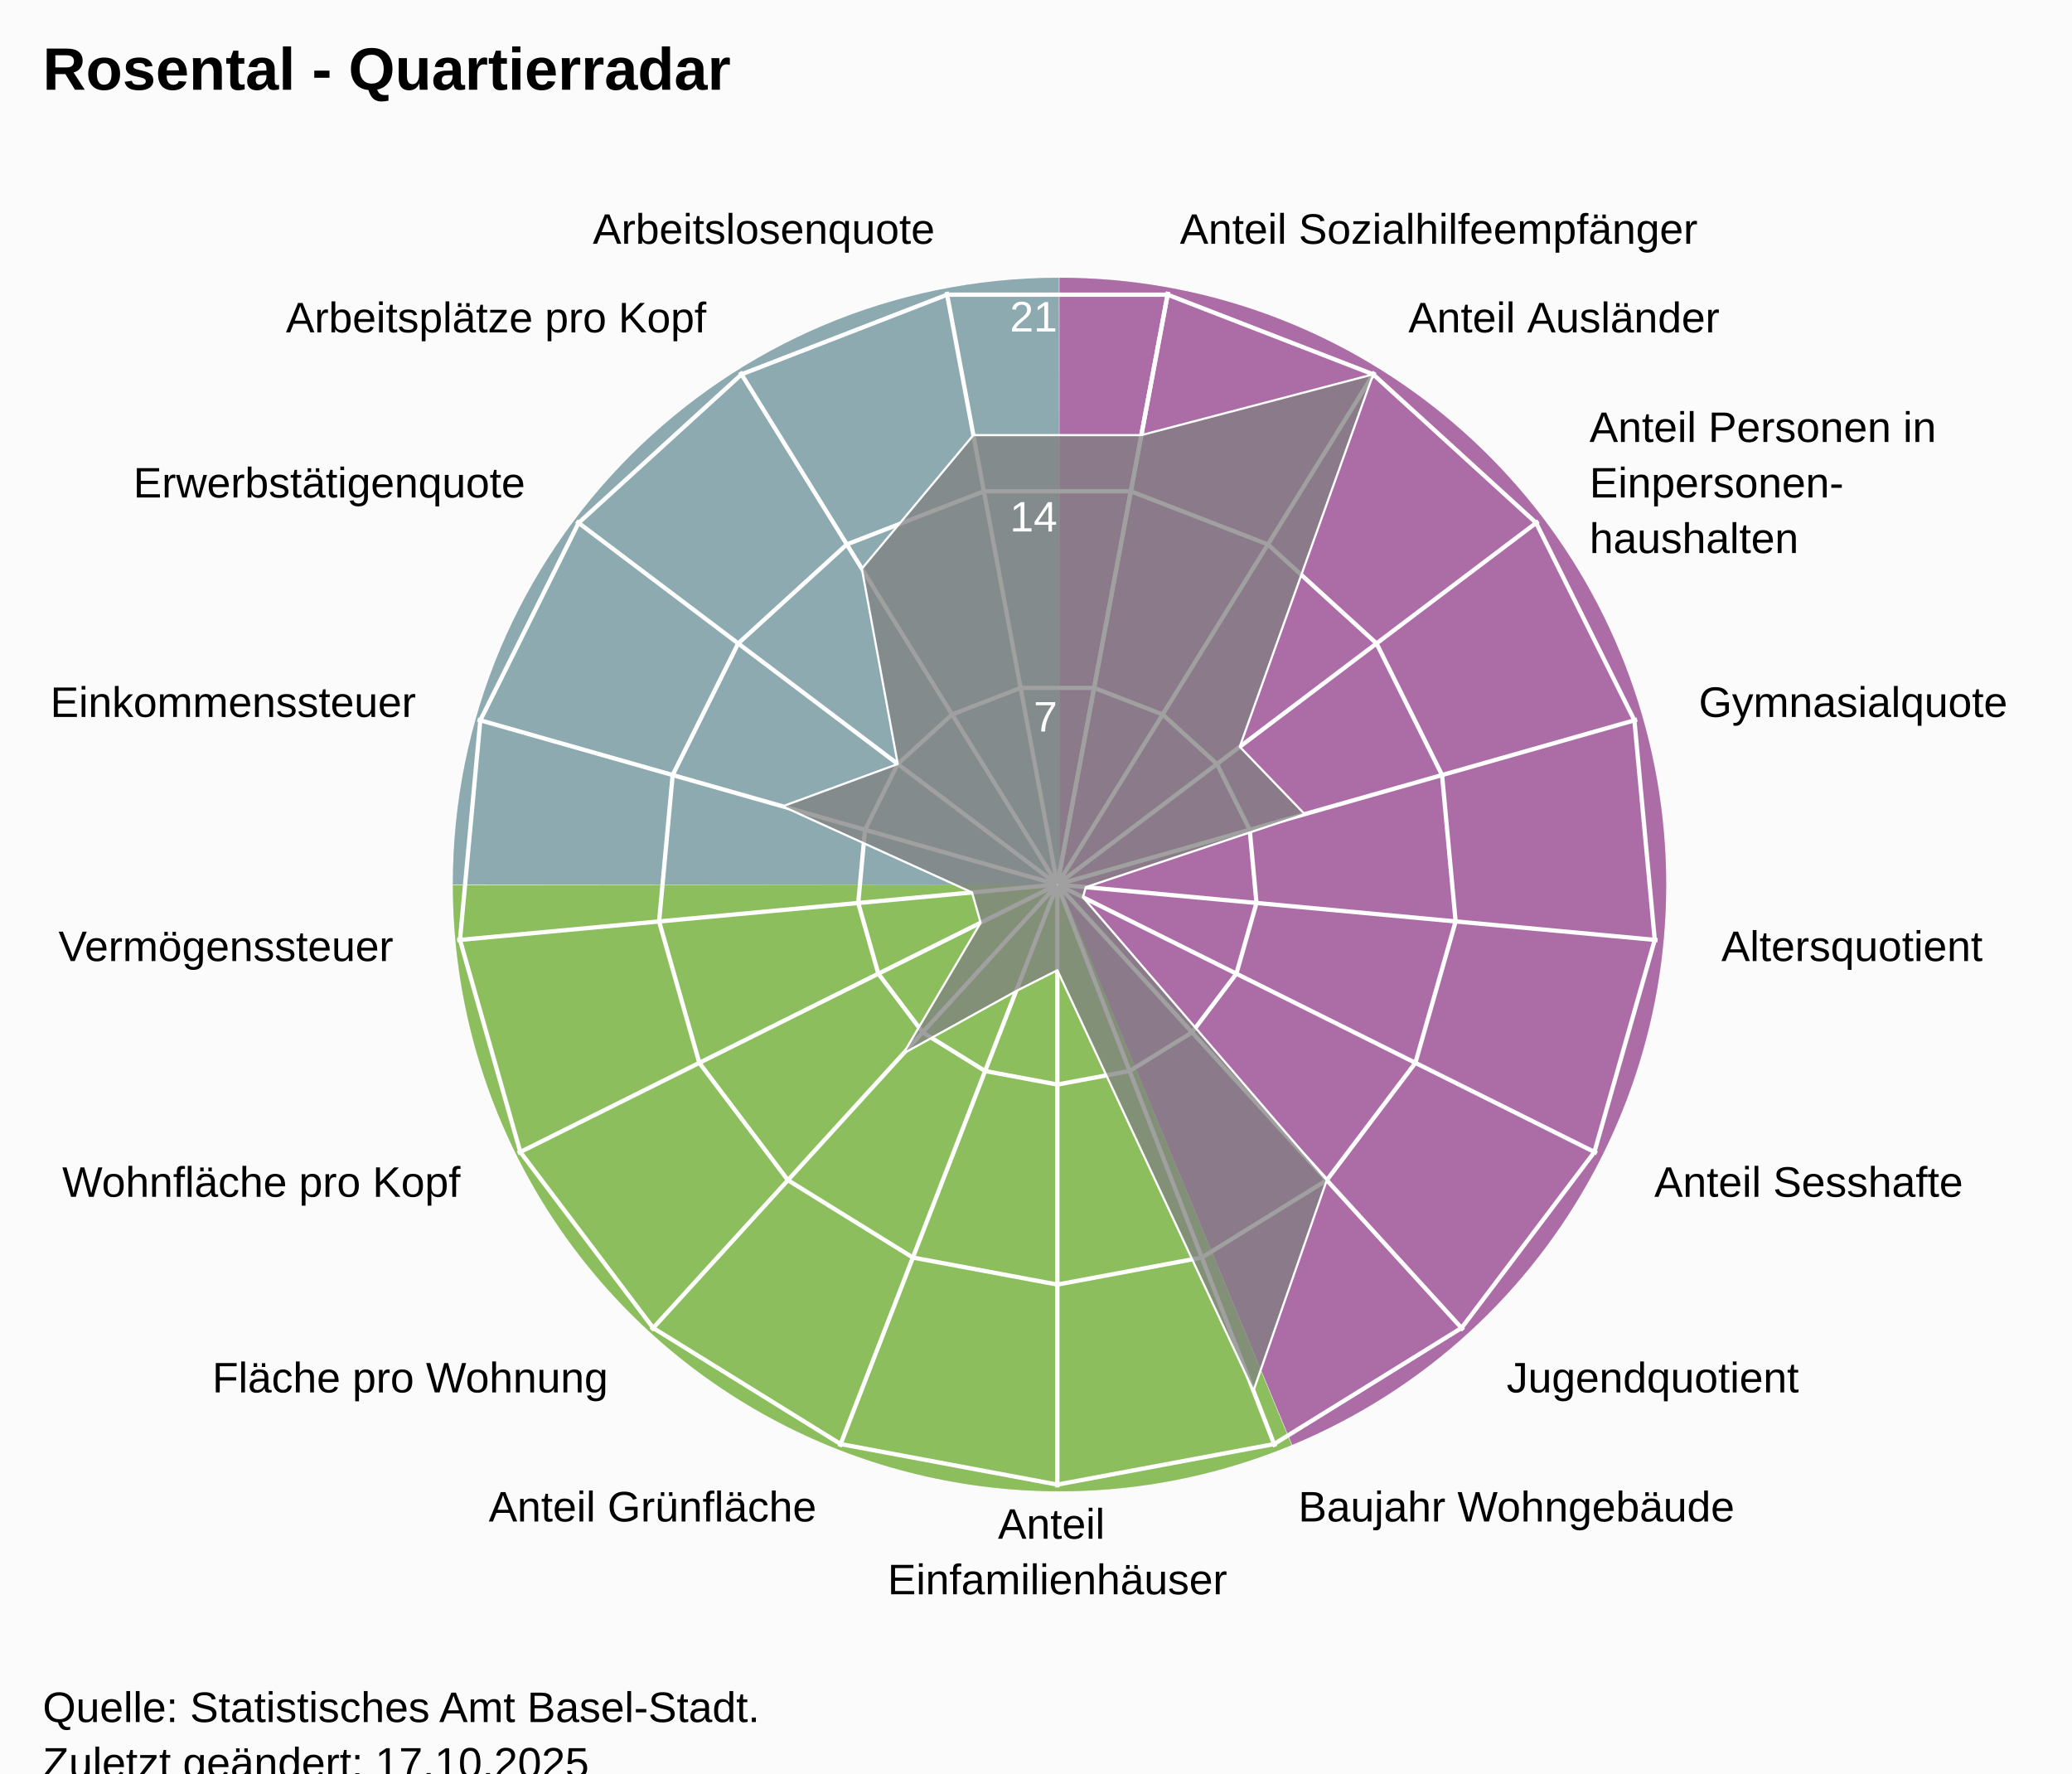
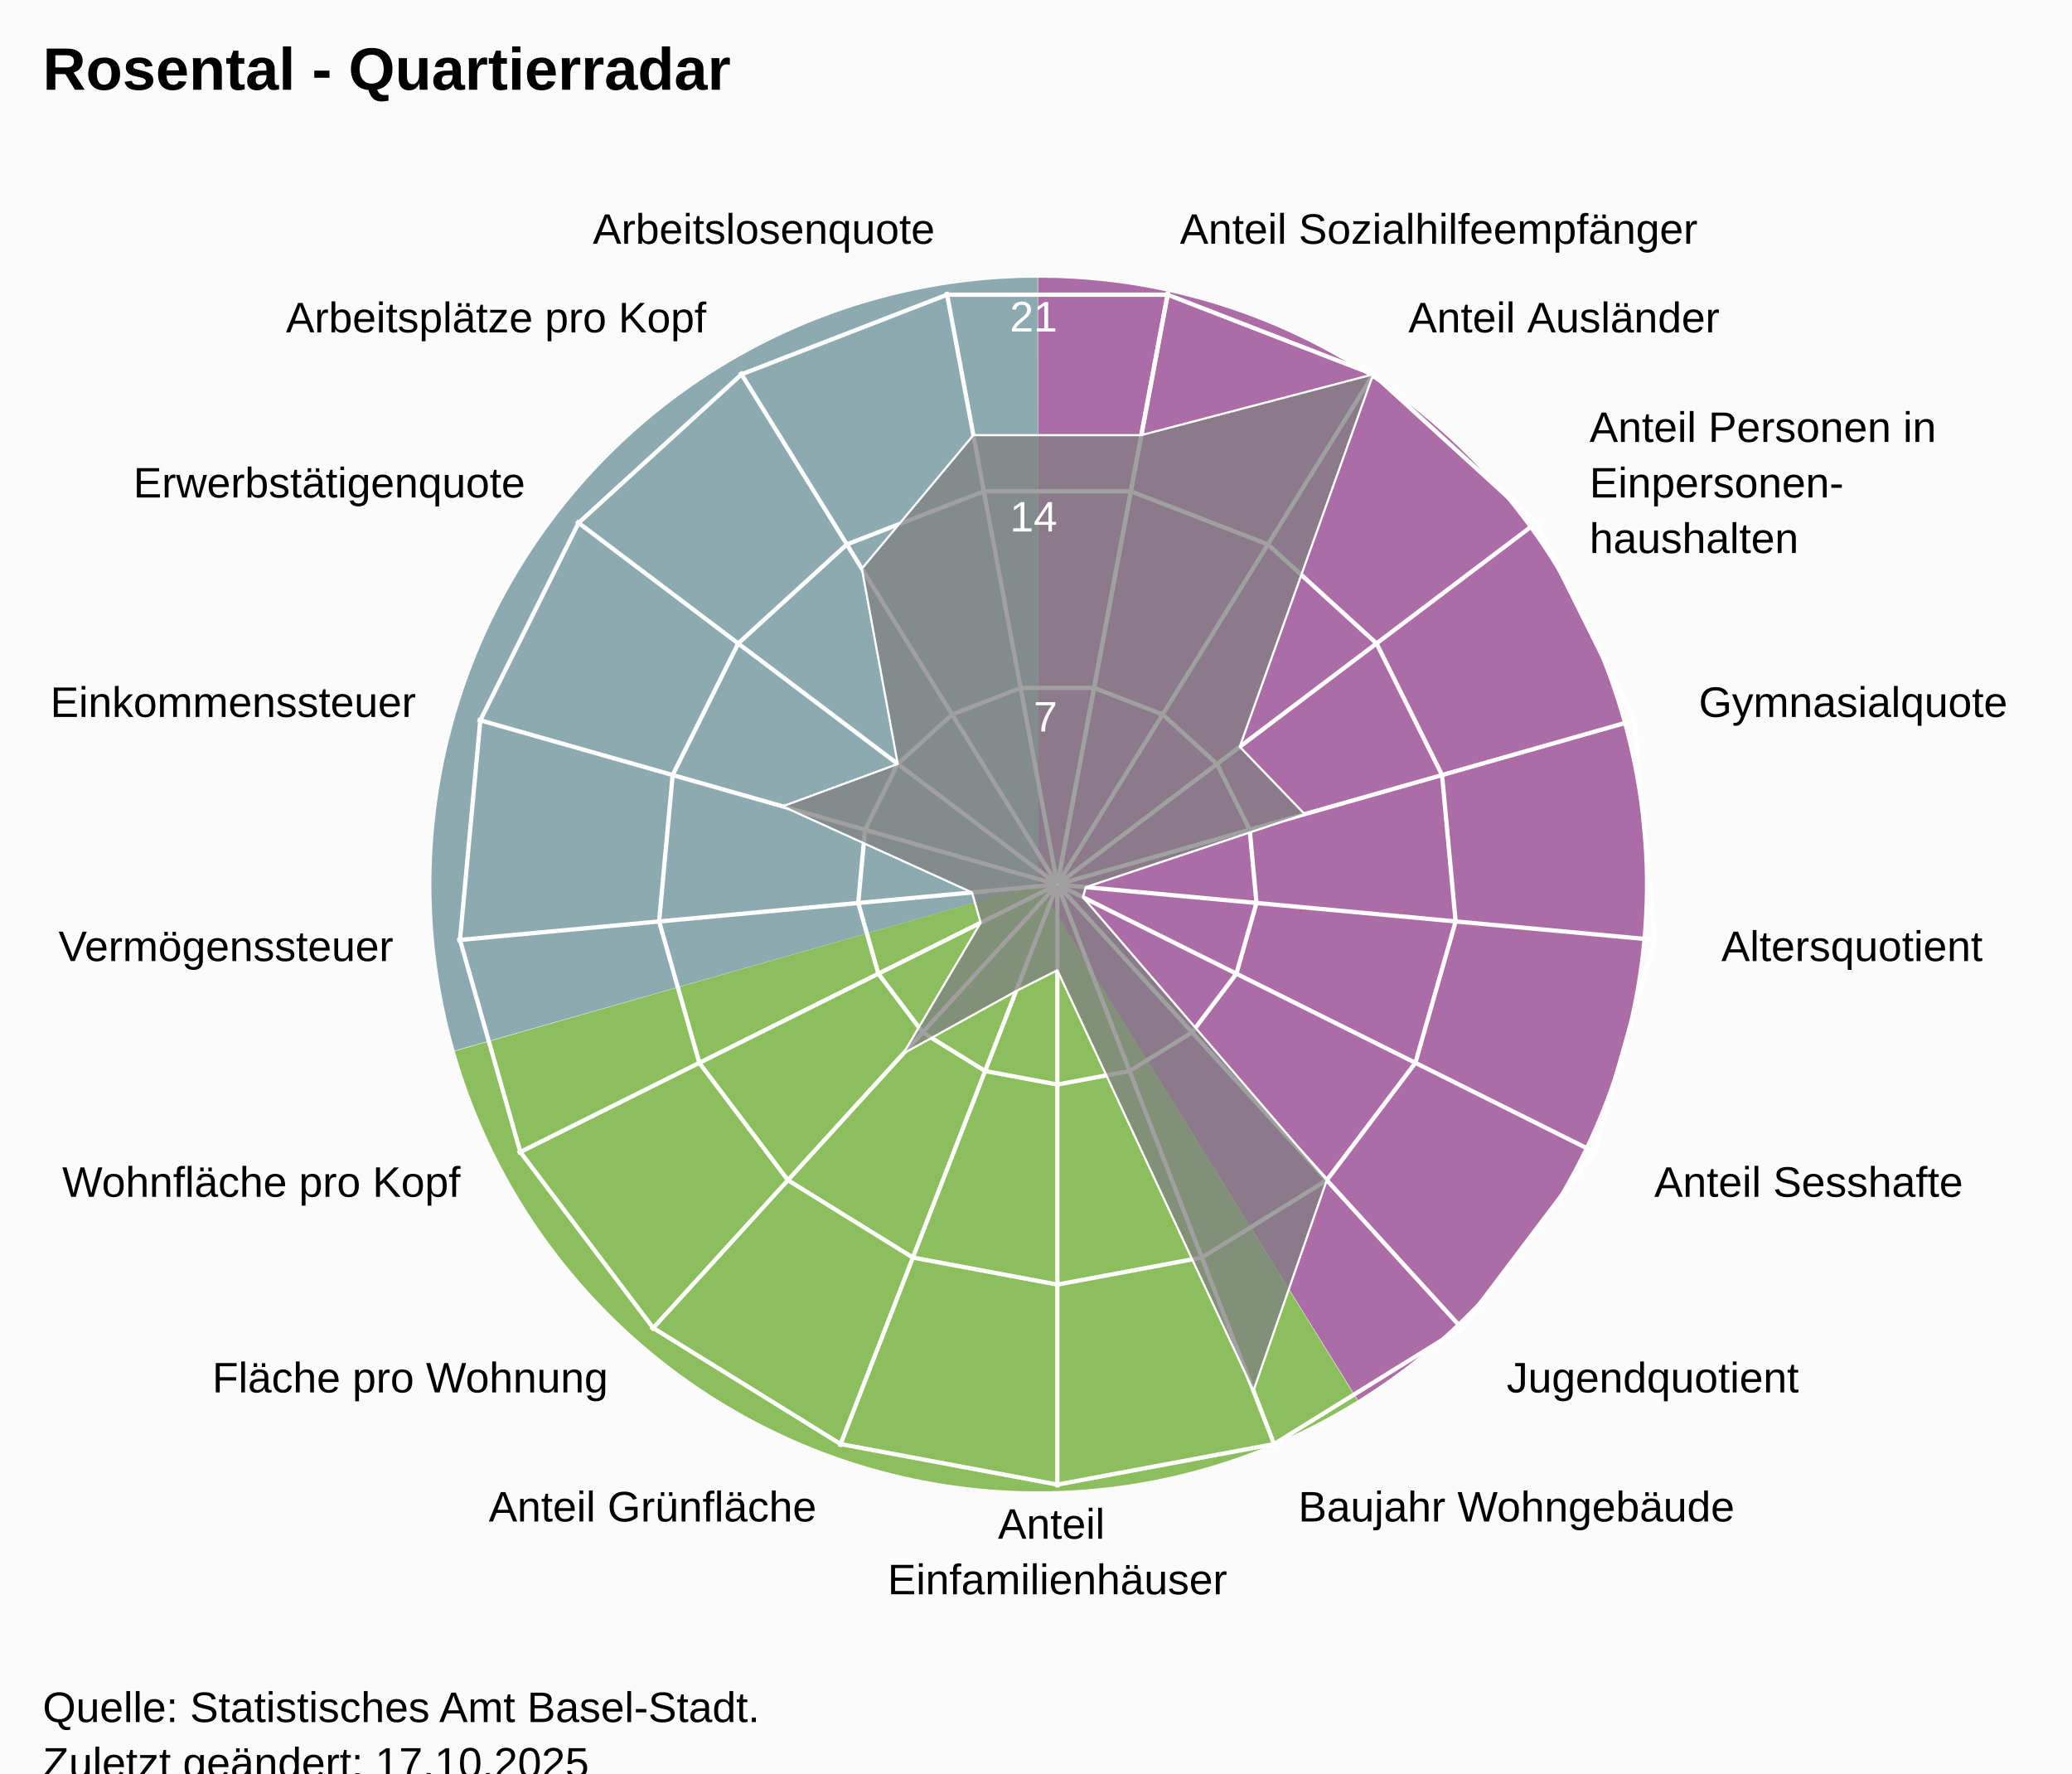
<svg xmlns="http://www.w3.org/2000/svg" version="1.1" class="highcharts-root" style="font-family:Arial;font-size:12px;" viewBox="0 0 485 415">
  <defs>
-     <clipPath id="highcharts-nhgln92-25-">
+     <clipPath id="highcharts-jvwc9xl-25-">
      <rect x="0" y="0" width="455" height="332" fill="none" />
    </clipPath>
-     <clipPath id="highcharts-nhgln92-44">
+     <clipPath id="highcharts-jvwc9xl-44">
      <circle cx="227.5" cy="166" r="141.1" />
    </clipPath>
-     <clipPath id="highcharts-nhgln92-45-">
+     <clipPath id="highcharts-jvwc9xl-45-">
      <rect x="20" y="41" width="455" height="332" fill="none" />
    </clipPath>
  </defs>
  <rect fill="#fbfbfb" class="highcharts-background" x="0" y="0" width="485" height="428" rx="0" ry="0" />
  <rect fill="none" class="highcharts-plot-background" x="20" y="41" width="455" height="332" />
-   <path fill="#923F8D" d="M 248 65 A 142 142 0 0 1 302.472 338.136 L 248 207 A 0 0 0 0 0 248 207 Z" fill-opacity="0.5" />
-   <path fill="#68AB2B" d="M 302.341 338.191 A 142 142 0 0 1 106 207.142 L 248 207 A 0 0 0 0 0 248 207 Z" fill-opacity="0.5" />
-   <path fill="#689199" d="M 106 207 A 142 142 0 0 1 247.858 65 L 248 207 A 0 0 0 0 0 248 207 Z" fill-opacity="0.5" />
-   <path fill="#923F8D" d="M 248 65 A 142 142 0 0 1 302.472 338.136 L 248 207 A 0 0 0 0 0 248 207 Z" fill-opacity="0.5" />
-   <path fill="#68AB2B" d="M 302.341 338.191 A 142 142 0 0 1 106 207.142 L 248 207 A 0 0 0 0 0 248 207 Z" fill-opacity="0.5" />
-   <path fill="#689199" d="M 106 207 A 142 142 0 0 1 247.858 65 L 248 207 A 0 0 0 0 0 248 207 Z" fill-opacity="0.5" />
+   <path fill="#923F8D" d="M 243 65 A 142 142 0 0 1 317.874 327.656 L 243 207 A 0 0 0 0 0 243 207 Z" fill-opacity="0.5" />
+   <path fill="#68AB2B" d="M 317.753 327.731 A 142 142 0 0 1 106.46 245.997 L 243 207 A 0 0 0 0 0 243 207 Z" fill-opacity="0.5" />
+   <path fill="#689199" d="M 106.421 245.86 A 142 142 0 0 1 242.858 65 L 243 207 A 0 0 0 0 0 243 207 Z" fill-opacity="0.5" />
+   <path fill="#923F8D" d="M 243 65 A 142 142 0 0 1 317.874 327.656 L 243 207 A 0 0 0 0 0 243 207 Z" fill-opacity="0.5" />
+   <path fill="#68AB2B" d="M 317.753 327.731 A 142 142 0 0 1 106.46 245.997 L 243 207 A 0 0 0 0 0 243 207 Z" fill-opacity="0.5" />
+   <path fill="#689199" d="M 106.421 245.86 A 142 142 0 0 1 242.858 65 L 243 207 A 0 0 0 0 0 243 207 Z" fill-opacity="0.5" />
  <g class="highcharts-pane-group" data-z-index="0" />
  <g class="highcharts-grid highcharts-xaxis-grid" data-z-index="1">
    <path fill="none" stroke="white" stroke-width="1" data-z-index="1" class="highcharts-grid-line" d="M 247.5 207 L 273.427 68.302" opacity="1" />
    <path fill="none" stroke="white" stroke-width="1" data-z-index="1" class="highcharts-grid-line" d="M 247.5 207 L 321.78 87.034" opacity="1" />
    <path fill="none" stroke="white" stroke-width="1" data-z-index="1" class="highcharts-grid-line" d="M 247.5 207 L 360.1 121.968" opacity="1" />
    <path fill="none" stroke="white" stroke-width="1" data-z-index="1" class="highcharts-grid-line" d="M 247.5 207 L 383.214 168.386" opacity="1" />
    <path fill="none" stroke="white" stroke-width="1" data-z-index="1" class="highcharts-grid-line" d="M 247.5 207 L 387.998 220.019" opacity="1" />
    <path fill="none" stroke="white" stroke-width="1" data-z-index="1" class="highcharts-grid-line" d="M 247.5 207 L 373.808 269.894" opacity="1" />
    <path fill="none" stroke="white" stroke-width="1" data-z-index="1" class="highcharts-grid-line" d="M 247.5 207 L 342.558 311.274" opacity="1" />
    <path fill="none" stroke="white" stroke-width="1" data-z-index="1" class="highcharts-grid-line" d="M 247.5 207 L 298.471 338.572" opacity="1" />
    <path fill="none" stroke="white" stroke-width="1" data-z-index="1" class="highcharts-grid-line" d="M 247.5 207 L 247.5 348.1" opacity="1" />
    <path fill="none" stroke="white" stroke-width="1" data-z-index="1" class="highcharts-grid-line" d="M 247.5 207 L 196.529 338.572" opacity="1" />
    <path fill="none" stroke="white" stroke-width="1" data-z-index="1" class="highcharts-grid-line" d="M 247.5 207 L 152.442 311.274" opacity="1" />
    <path fill="none" stroke="white" stroke-width="1" data-z-index="1" class="highcharts-grid-line" d="M 247.5 207 L 121.192 269.894" opacity="1" />
    <path fill="none" stroke="white" stroke-width="1" data-z-index="1" class="highcharts-grid-line" d="M 247.5 207 L 107.002 220.019" opacity="1" />
    <path fill="none" stroke="white" stroke-width="1" data-z-index="1" class="highcharts-grid-line" d="M 247.5 207 L 111.786 168.386" opacity="1" />
    <path fill="none" stroke="white" stroke-width="1" data-z-index="1" class="highcharts-grid-line" d="M 247.5 207 L 134.9 121.968" opacity="1" />
    <path fill="none" stroke="white" stroke-width="1" data-z-index="1" class="highcharts-grid-line" d="M 247.5 207 L 173.22 87.034" opacity="1" />
    <path fill="none" stroke="white" stroke-width="1" data-z-index="1" class="highcharts-grid-line" d="M 247.5 207 L 221.573 68.302" opacity="1" />
    <path fill="none" stroke="white" stroke-width="1" data-z-index="1" class="highcharts-grid-line" d="M 247.5 207 L 273.427 68.302" opacity="1" />
  </g>
  <g class="highcharts-grid highcharts-yaxis-grid" data-z-index="1">
    <path fill="none" stroke="white" stroke-width="1" data-z-index="1" class="highcharts-grid-line" d="M 247.5 207 L 247.5 207 L 247.5 207 L 247.5 207 L 247.5 207 L 247.5 207 L 247.5 207 L 247.5 207 L 247.5 207 L 247.5 207 L 247.5 207 L 247.5 207 L 247.5 207 L 247.5 207 L 247.5 207 L 247.5 207 L 247.5 207 L 247.5 207 L 247.5 207" opacity="1" />
    <path fill="none" stroke="white" stroke-width="1" data-z-index="1" class="highcharts-grid-line" d="M 256.101 160.987 L 272.143 167.201 L 284.856 178.79 L 292.523 194.19 L 294.111 211.319 L 289.403 227.865 L 279.036 241.593 L 264.41 250.649 L 247.5 253.81 L 230.59 250.649 L 215.964 241.593 L 205.597 227.865 L 200.889 211.319 L 202.477 194.19 L 210.144 178.79 L 222.857 167.201 L 238.899 160.987 L 256.101 160.987 L 256.101 160.987" opacity="1" />
    <path fill="none" stroke="white" stroke-width="1" data-z-index="1" class="highcharts-grid-line" d="M 264.703 114.973 L 296.785 127.402 L 322.211 150.581 L 337.547 181.379 L 340.721 215.638 L 331.306 248.73 L 310.572 276.187 L 281.32 294.299 L 247.5 300.621 L 213.68 294.299 L 184.428 276.187 L 163.694 248.73 L 154.279 215.638 L 157.453 181.379 L 172.789 150.581 L 198.215 127.402 L 230.297 114.973 L 264.703 114.973 L 264.703 114.973" opacity="1" />
    <path fill="none" stroke="white" stroke-width="1" data-z-index="1" class="highcharts-grid-line" d="M 273.304 68.96 L 321.428 87.603 L 359.567 122.371 L 382.57 168.569 L 387.332 219.957 L 373.209 269.596 L 342.108 310.78 L 298.23 337.948 L 247.5 347.431 L 196.77 337.948 L 152.892 310.78 L 121.791 269.596 L 107.668 219.957 L 112.43 168.569 L 135.433 122.371 L 173.572 87.603 L 221.696 68.96 L 273.304 68.96 L 273.304 68.96" opacity="1" />
  </g>
  <rect fill="none" class="highcharts-plot-border" data-z-index="1" x="20" y="41" width="455" height="332" />
  <g class="highcharts-axis highcharts-xaxis" data-z-index="2">
    <path fill="none" class="highcharts-axis-line" data-z-index="7" d="M 247.5 65.9 A 141.1 141.1 0 1 1 247.359 65.9 M 247.5 207 A 0 0 0 1 0 247.5 207" />
  </g>
  <g class="highcharts-axis highcharts-yaxis" data-z-index="2">
    <path fill="none" class="highcharts-axis-line" data-z-index="7" d="M 247.5 207 L 247.5 65.9" />
  </g>
  <g class="highcharts-series-group" data-z-index="3">
-     <g class="highcharts-series highcharts-series-0 highcharts-area-series" data-z-index="0.1" opacity="1" transform="translate(20,41) scale(1 1)" clip-path="url(#highcharts-nhgln92-44)">
+     <g class="highcharts-series highcharts-series-0 highcharts-area-series" data-z-index="0.1" opacity="1" transform="translate(20,41) scale(1 1)" clip-path="url(#highcharts-jvwc9xl-44)">
      <path fill="rgb(128,128,128)" fill-opacity="0.75" d="M 247.16 60.827 L 301.428 46.603 L 270.192 133.76 L 285.387 149.53 L 234.159 166.617 L 233.486 168.981 L 290.572 235.187 L 273.398 284.477 L 227.5 186.062 L 217.837 190.943 L 191.459 205.535 L 209.542 174.942 L 207.524 167.851 L 163.181 147.7 L 190.144 137.79 L 181.735 92.088 L 207.84 60.827 L 247.16 60.827 L 227.518 165.902 L 227.482 165.902 L 227.447 165.915 L 227.42 165.94 L 227.404 165.973 L 227.4 166.009 L 227.41 166.045 L 227.433 166.074 L 227.464 166.093 L 227.5 166.1 L 227.536 166.093 L 227.567 166.074 L 227.59 166.045 L 227.6 166.009 L 227.596 165.973 L 227.58 165.94 L 227.553 165.915 L 227.518 165.902" class="highcharts-area" data-z-index="0" />
      <path fill="none" d="M 247.16 60.827 L 301.428 46.603 L 270.192 133.76 L 285.387 149.53 L 234.159 166.617 L 233.486 168.981 L 290.572 235.187 L 273.398 284.477 L 227.5 186.062 L 217.837 190.943 L 191.459 205.535 L 209.542 174.942 L 207.524 167.851 L 163.181 147.7 L 190.144 137.79 L 181.735 92.088 L 207.84 60.827 L 247.16 60.827" class="highcharts-graph" data-z-index="1" stroke="white" stroke-width="0.5" stroke-linejoin="round" stroke-linecap="round" />
    </g>
    <g class="highcharts-markers highcharts-series-0 highcharts-area-series" data-z-index="0.1" opacity="1" transform="translate(20,41) scale(1 1)" clip-path="none" />
  </g>
  <text x="10" text-anchor="start" class="highcharts-title" data-z-index="4" style="color:#000000;font-size:14px;font-weight:bold;font-family:Arial;fill:#000000;" y="21">
    <tspan>Rosental - Quartierradar</tspan>
  </text>
  <text x="10" text-anchor="start" class="highcharts-subtitle" data-z-index="4" style="color:#000000;font-size:12px;font-weight:normal;font-family:Arial;fill:#000000;" y="40" />
  <text x="10" text-anchor="start" class="highcharts-caption" data-z-index="4" style="color:#666666;fill:#666666;" y="385" />
  <g class="highcharts-axis-labels highcharts-xaxis-labels" data-z-index="7">
    <text x="276.183" style="color:#000000;cursor:default;font-size:10px;fill:#000000;" transform="translate(0,0)" text-anchor="start" y="57.058" opacity="1">
      <tspan>Anteil Sozialhilfeempfänger</tspan>
    </text>
    <text x="329.676" style="color:#000000;cursor:default;font-size:10px;fill:#000000;" transform="translate(0,0)" text-anchor="start" y="77.781" opacity="1">
      <tspan>Anteil Ausländer</tspan>
    </text>
    <text x="372.07" style="color:#000000;cursor:default;font-size:10px;fill:#000000;" transform="translate(0,0)" text-anchor="start" y="103.429" opacity="1">
      <tspan>Anteil Personen in</tspan>
      <tspan dy="13" x="372.07">Einpersonen-</tspan>
      <tspan dy="13" x="372.07">haushalten</tspan>
    </text>
    <text x="397.641" style="color:#000000;cursor:default;font-size:10px;fill:#000000;" transform="translate(0,0)" text-anchor="start" y="167.781" opacity="1">
      <tspan>Gymnasialquote</tspan>
    </text>
    <text x="402.934" style="color:#000000;cursor:default;font-size:10px;fill:#000000;" transform="translate(0,0)" text-anchor="start" y="224.903" opacity="1">
      <tspan>Altersquotient</tspan>
    </text>
    <text x="387.235" style="color:#000000;cursor:default;font-size:10px;fill:#000000;" transform="translate(0,0)" text-anchor="start" y="280.08" opacity="1">
      <tspan>Anteil Sesshafte</tspan>
    </text>
    <text x="352.664" style="color:#000000;cursor:default;font-size:10px;fill:#000000;" transform="translate(0,0)" text-anchor="start" y="325.859" opacity="1">
      <tspan>Jugendquotient</tspan>
    </text>
    <text x="303.89" style="color:#000000;cursor:default;font-size:10px;fill:#000000;" transform="translate(0,0)" text-anchor="start" y="356.059" opacity="1">
      <tspan>Baujahr Wohngebäude</tspan>
    </text>
    <text x="247.5" style="color:#000000;cursor:default;font-size:10px;fill:#000000;" transform="translate(0,0)" text-anchor="middle" y="360.1" opacity="1">
      <tspan>Anteil</tspan>
      <tspan dy="13" x="247.5">Einfamilienhäuser</tspan>
    </text>
    <text x="191.11" style="color:#000000;cursor:default;font-size:10px;fill:#000000;" transform="translate(0,0)" text-anchor="end" y="356.059" opacity="1">
      <tspan>Anteil Grünfläche</tspan>
    </text>
    <text x="142.336" style="color:#000000;cursor:default;font-size:10px;fill:#000000;" transform="translate(0,0)" text-anchor="end" y="325.859" opacity="1">
      <tspan>Fläche pro Wohnung</tspan>
    </text>
    <text x="107.765" style="color:#000000;cursor:default;font-size:10px;fill:#000000;" transform="translate(0,0)" text-anchor="end" y="280.08" opacity="1">
      <tspan>Wohnfläche pro Kopf</tspan>
    </text>
    <text x="92.066" style="color:#000000;cursor:default;font-size:10px;fill:#000000;" transform="translate(0,0)" text-anchor="end" y="224.903" opacity="1">
      <tspan>Vermögenssteuer</tspan>
    </text>
    <text x="97.359" style="color:#000000;cursor:default;font-size:10px;fill:#000000;" transform="translate(0,0)" text-anchor="end" y="167.781" opacity="1">
      <tspan>Einkommenssteuer</tspan>
    </text>
    <text x="122.93" style="color:#000000;cursor:default;font-size:10px;fill:#000000;" transform="translate(0,0)" text-anchor="end" y="116.429" opacity="1">
      <tspan>Erwerbstätigenquote</tspan>
    </text>
    <text x="165.324" style="color:#000000;cursor:default;font-size:10px;fill:#000000;" transform="translate(0,0)" text-anchor="end" y="77.781" opacity="1">
      <tspan>Arbeitsplätze pro Kopf</tspan>
    </text>
    <text x="218.817" style="color:#000000;cursor:default;font-size:10px;fill:#000000;" transform="translate(0,0)" text-anchor="end" y="57.058" opacity="1">
      <tspan>Arbeitslosenquote</tspan>
    </text>
    <text x="0" style="color:#000000;cursor:default;font-size:10px;fill:#000000;" transform="translate(0,0)" text-anchor="middle" y="-9999">17</text>
  </g>
  <g class="highcharts-axis-labels highcharts-yaxis-labels" data-z-index="7">
    <text x="0" style="color:white;cursor:default;font-size:10px;fill:white;" text-anchor="end" transform="translate(0,0)" y="-9999" opacity="0">
      <tspan>0</tspan>
    </text>
    <text x="247.5" style="color:white;cursor:default;font-size:10px;fill:white;" text-anchor="end" transform="translate(0,0)" y="171.19" opacity="1">
      <tspan>7</tspan>
    </text>
    <text x="247.5" style="color:white;cursor:default;font-size:10px;fill:white;" text-anchor="end" transform="translate(0,0)" y="124.379" opacity="1">
      <tspan>14</tspan>
    </text>
    <text x="247.5" style="color:white;cursor:default;font-size:10px;fill:white;" text-anchor="end" transform="translate(0,0)" y="77.569" opacity="1">
      <tspan>21</tspan>
    </text>
  </g>
  <text x="10" class="highcharts-credits" text-anchor="start" data-z-index="8" style="cursor:default;color:#000000;font-size:10px;fill:#000000;" y="403">
    <tspan>Quelle: Statistisches Amt Basel-Stadt.</tspan>
    <tspan x="10" dy="13">Zuletzt geändert: 17.10.2025</tspan>
  </text>
-   <g class="highcharts-control-points" data-z-index="99" clip-path="url(#highcharts-nhgln92-45-)" />
+   <g class="highcharts-control-points" data-z-index="99" clip-path="url(#highcharts-jvwc9xl-45-)" />
</svg>
